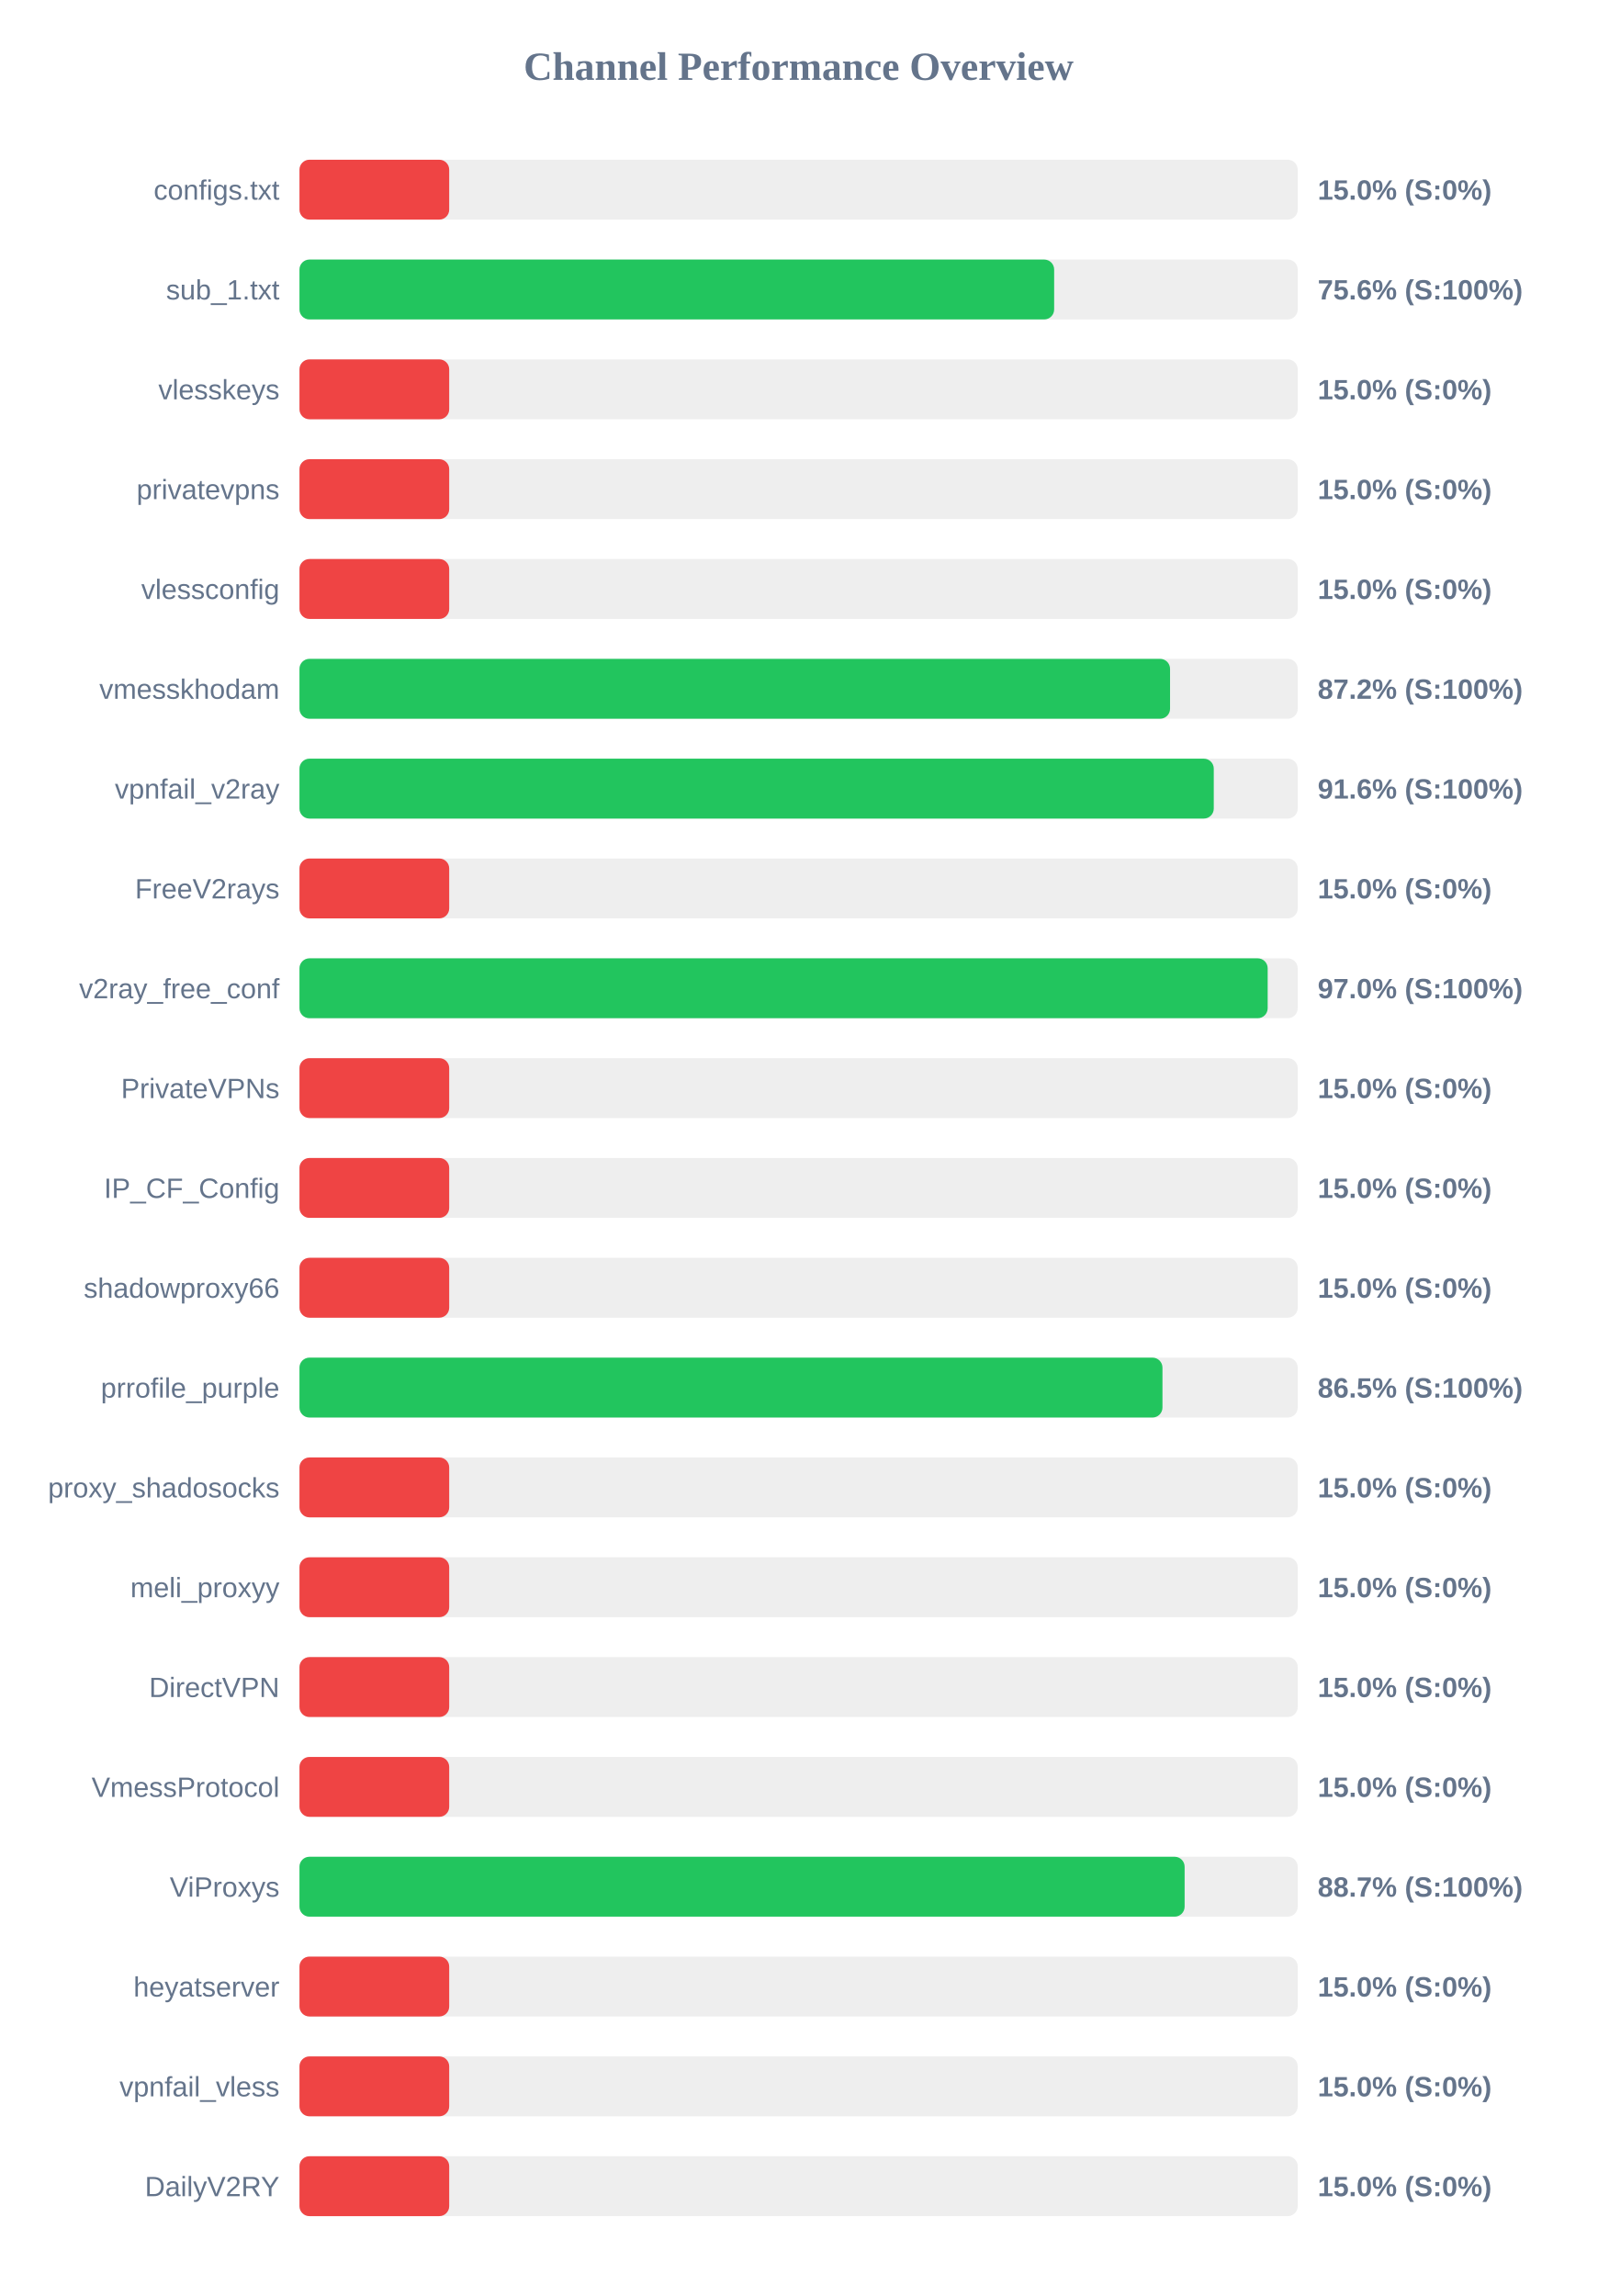
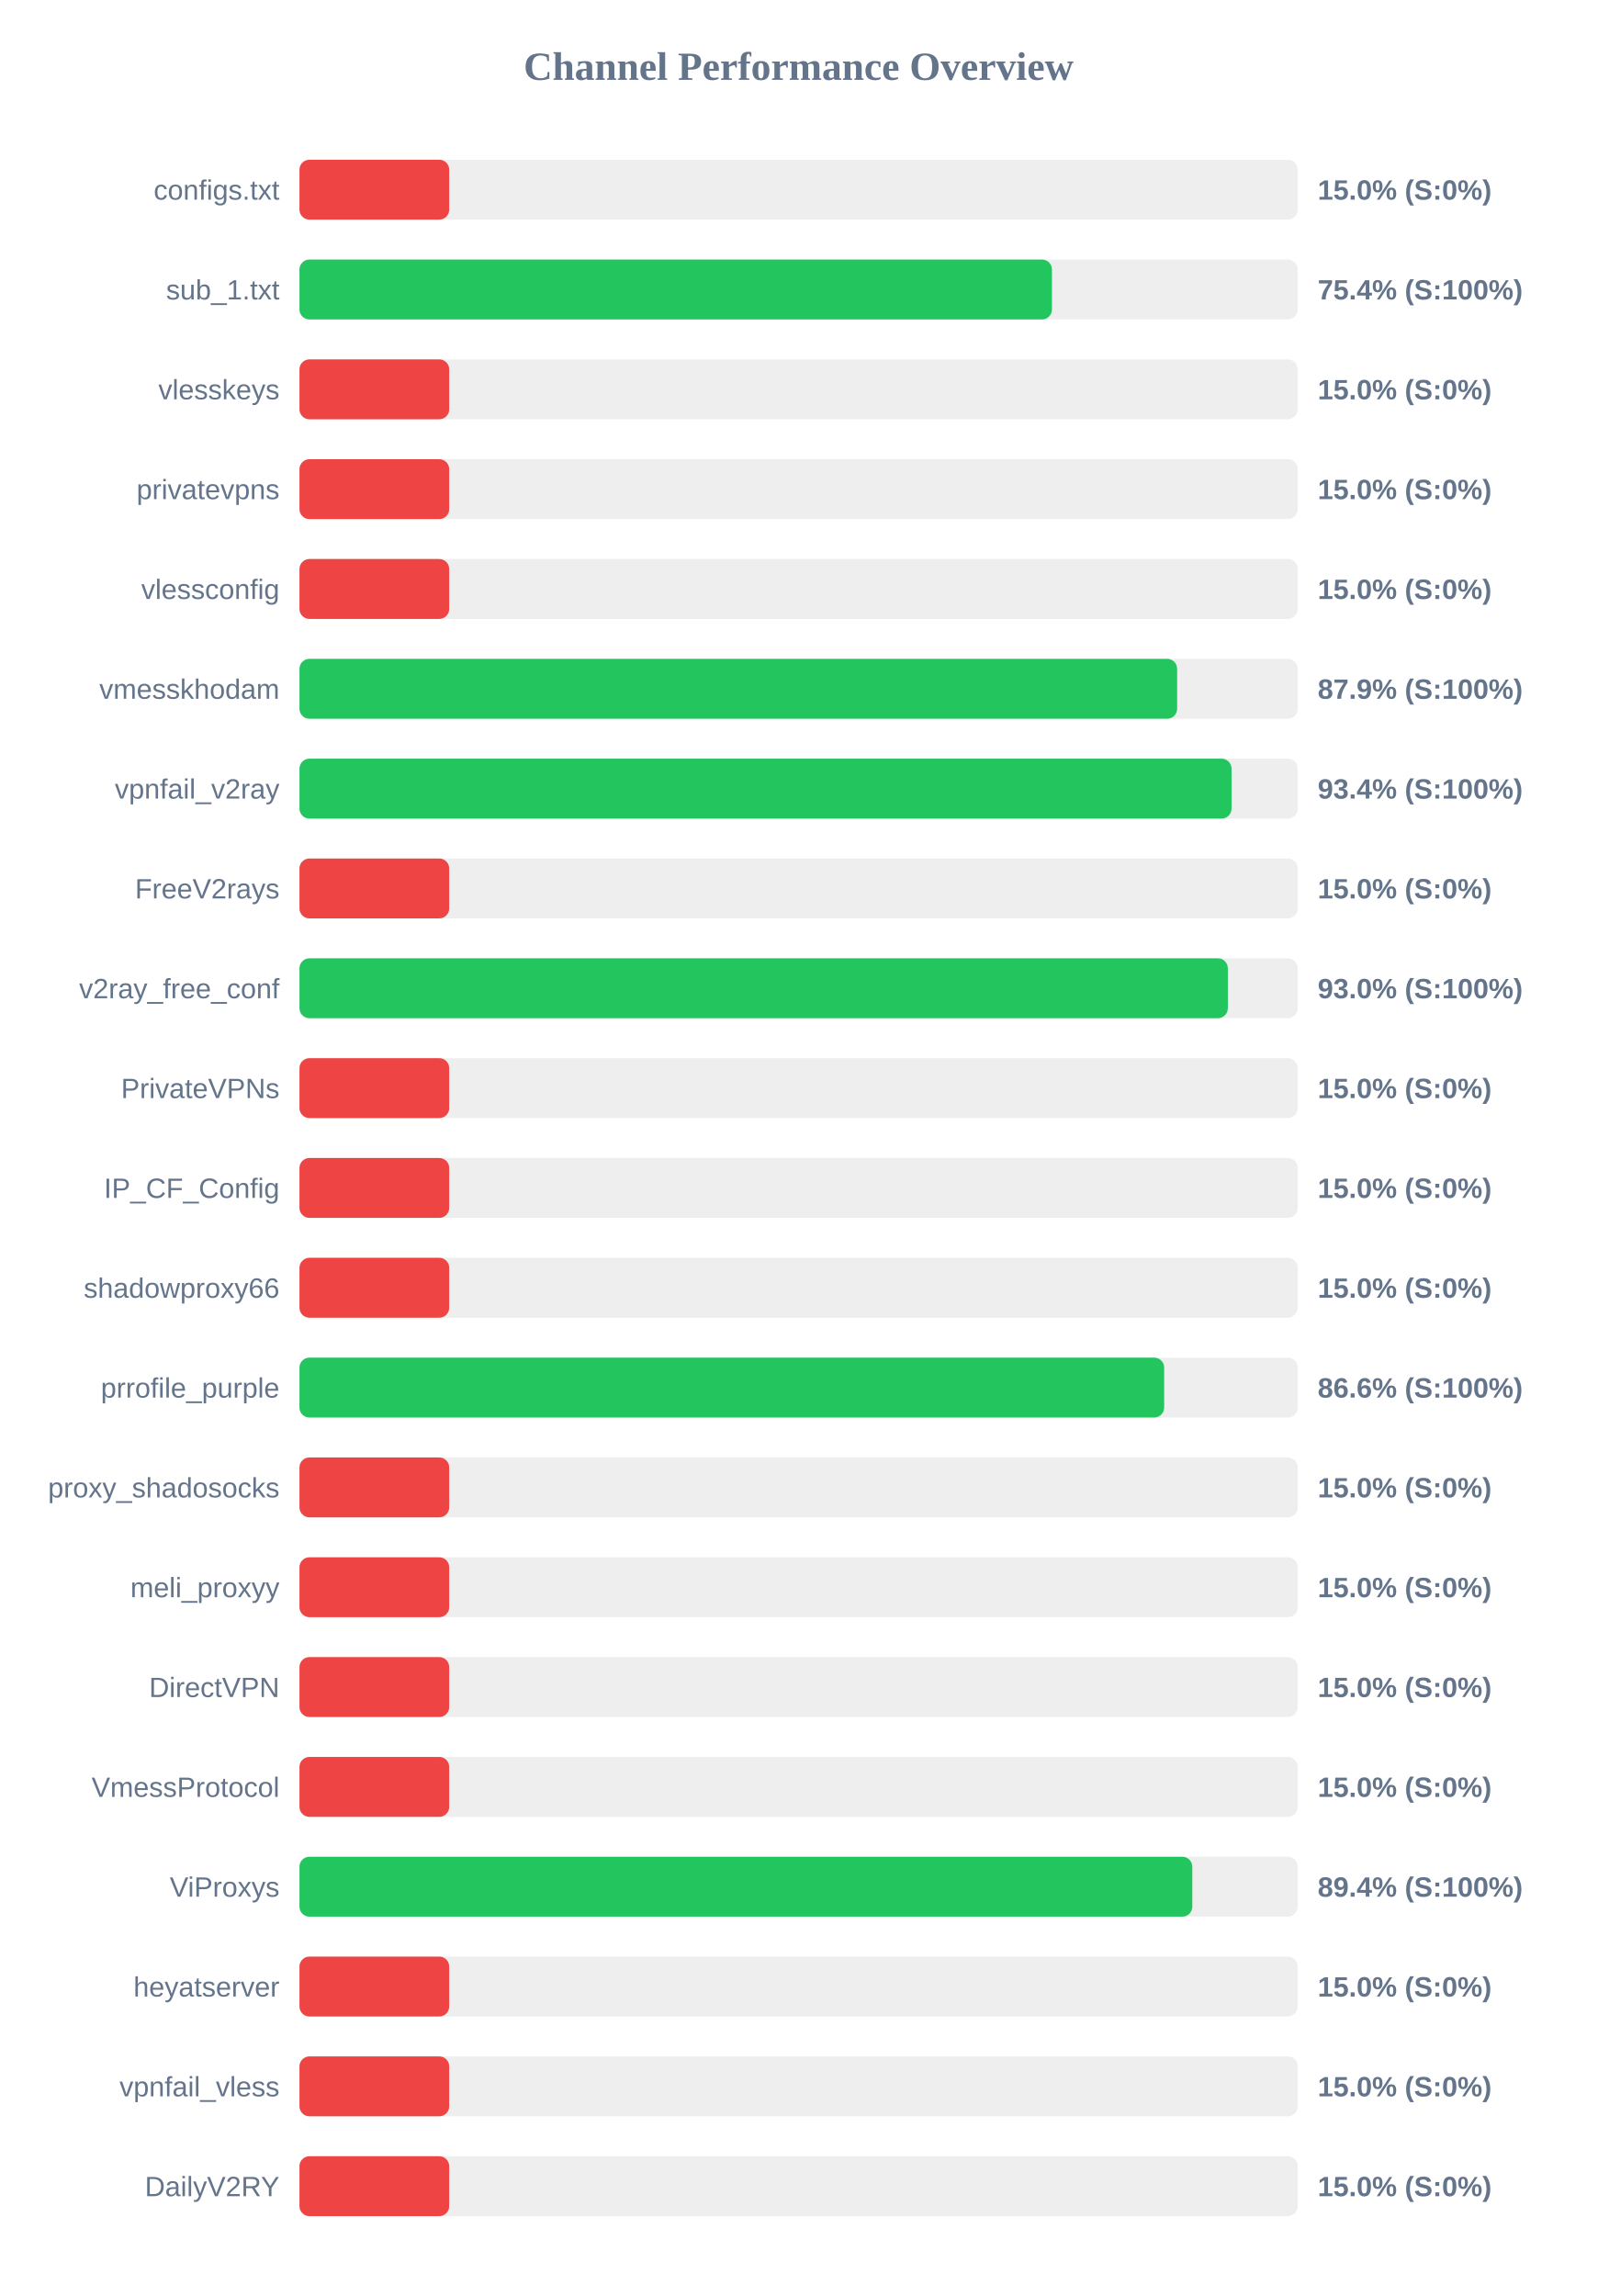
<svg xmlns="http://www.w3.org/2000/svg" width="800" height="1150" version="1.1">
  <style>
        .row { font: 14px Arial; fill: #64748b; }
        .score { font: bold 14px Arial; fill: #64748b; }
    </style>
  <text x="400" y="40" text-anchor="middle" font-size="20px" font-weight="bold" fill="#64748b">Channel Performance Overview</text>
  <rect x="150" y="80" width="500" height="30" fill="#eee" rx="5" />
  <rect x="150" y="80" width="75.0" height="30" fill="#ef4444" rx="5" />
  <text x="140" y="100" text-anchor="end" class="row">configs.txt</text>
  <text x="660" y="100" text-anchor="start" class="score">15.0% (S:0%)</text>
  <rect x="150" y="130" width="500" height="30" fill="#eee" rx="5" />
-   <rect x="150" y="130" width="378.0" height="30" fill="#22c55e" rx="5" />
+   <rect x="150" y="130" width="376.9" height="30" fill="#22c55e" rx="5" />
  <text x="140" y="150" text-anchor="end" class="row">sub_1.txt</text>
-   <text x="660" y="150" text-anchor="start" class="score">75.6% (S:100%)</text>
+   <text x="660" y="150" text-anchor="start" class="score">75.4% (S:100%)</text>
  <rect x="150" y="180" width="500" height="30" fill="#eee" rx="5" />
  <rect x="150" y="180" width="75.0" height="30" fill="#ef4444" rx="5" />
  <text x="140" y="200" text-anchor="end" class="row">vlesskeys</text>
  <text x="660" y="200" text-anchor="start" class="score">15.0% (S:0%)</text>
  <rect x="150" y="230" width="500" height="30" fill="#eee" rx="5" />
  <rect x="150" y="230" width="75.0" height="30" fill="#ef4444" rx="5" />
  <text x="140" y="250" text-anchor="end" class="row">privatevpns</text>
  <text x="660" y="250" text-anchor="start" class="score">15.0% (S:0%)</text>
  <rect x="150" y="280" width="500" height="30" fill="#eee" rx="5" />
  <rect x="150" y="280" width="75.0" height="30" fill="#ef4444" rx="5" />
  <text x="140" y="300" text-anchor="end" class="row">vlessconfig</text>
  <text x="660" y="300" text-anchor="start" class="score">15.0% (S:0%)</text>
  <rect x="150" y="330" width="500" height="30" fill="#eee" rx="5" />
-   <rect x="150" y="330" width="436.05" height="30" fill="#22c55e" rx="5" />
+   <rect x="150" y="330" width="439.6" height="30" fill="#22c55e" rx="5" />
  <text x="140" y="350" text-anchor="end" class="row">vmesskhodam</text>
-   <text x="660" y="350" text-anchor="start" class="score">87.2% (S:100%)</text>
+   <text x="660" y="350" text-anchor="start" class="score">87.9% (S:100%)</text>
  <rect x="150" y="380" width="500" height="30" fill="#eee" rx="5" />
-   <rect x="150" y="380" width="457.95" height="30" fill="#22c55e" rx="5" />
+   <rect x="150" y="380" width="466.85" height="30" fill="#22c55e" rx="5" />
  <text x="140" y="400" text-anchor="end" class="row">vpnfail_v2ray</text>
-   <text x="660" y="400" text-anchor="start" class="score">91.6% (S:100%)</text>
+   <text x="660" y="400" text-anchor="start" class="score">93.4% (S:100%)</text>
  <rect x="150" y="430" width="500" height="30" fill="#eee" rx="5" />
  <rect x="150" y="430" width="75.0" height="30" fill="#ef4444" rx="5" />
  <text x="140" y="450" text-anchor="end" class="row">FreeV2rays</text>
  <text x="660" y="450" text-anchor="start" class="score">15.0% (S:0%)</text>
  <rect x="150" y="480" width="500" height="30" fill="#eee" rx="5" />
-   <rect x="150" y="480" width="484.95" height="30" fill="#22c55e" rx="5" />
+   <rect x="150" y="480" width="465.0" height="30" fill="#22c55e" rx="5" />
  <text x="140" y="500" text-anchor="end" class="row">v2ray_free_conf</text>
-   <text x="660" y="500" text-anchor="start" class="score">97.0% (S:100%)</text>
+   <text x="660" y="500" text-anchor="start" class="score">93.0% (S:100%)</text>
  <rect x="150" y="530" width="500" height="30" fill="#eee" rx="5" />
  <rect x="150" y="530" width="75.0" height="30" fill="#ef4444" rx="5" />
  <text x="140" y="550" text-anchor="end" class="row">PrivateVPNs</text>
  <text x="660" y="550" text-anchor="start" class="score">15.0% (S:0%)</text>
  <rect x="150" y="580" width="500" height="30" fill="#eee" rx="5" />
  <rect x="150" y="580" width="75.0" height="30" fill="#ef4444" rx="5" />
  <text x="140" y="600" text-anchor="end" class="row">IP_CF_Config</text>
  <text x="660" y="600" text-anchor="start" class="score">15.0% (S:0%)</text>
  <rect x="150" y="630" width="500" height="30" fill="#eee" rx="5" />
  <rect x="150" y="630" width="75.0" height="30" fill="#ef4444" rx="5" />
  <text x="140" y="650" text-anchor="end" class="row">shadowproxy66</text>
  <text x="660" y="650" text-anchor="start" class="score">15.0% (S:0%)</text>
  <rect x="150" y="680" width="500" height="30" fill="#eee" rx="5" />
-   <rect x="150" y="680" width="432.25" height="30" fill="#22c55e" rx="5" />
+   <rect x="150" y="680" width="433.1" height="30" fill="#22c55e" rx="5" />
  <text x="140" y="700" text-anchor="end" class="row">prrofile_purple</text>
-   <text x="660" y="700" text-anchor="start" class="score">86.5% (S:100%)</text>
+   <text x="660" y="700" text-anchor="start" class="score">86.6% (S:100%)</text>
  <rect x="150" y="730" width="500" height="30" fill="#eee" rx="5" />
  <rect x="150" y="730" width="75.0" height="30" fill="#ef4444" rx="5" />
  <text x="140" y="750" text-anchor="end" class="row">proxy_shadosocks</text>
  <text x="660" y="750" text-anchor="start" class="score">15.0% (S:0%)</text>
  <rect x="150" y="780" width="500" height="30" fill="#eee" rx="5" />
  <rect x="150" y="780" width="75.0" height="30" fill="#ef4444" rx="5" />
  <text x="140" y="800" text-anchor="end" class="row">meli_proxyy</text>
  <text x="660" y="800" text-anchor="start" class="score">15.0% (S:0%)</text>
  <rect x="150" y="830" width="500" height="30" fill="#eee" rx="5" />
  <rect x="150" y="830" width="75.0" height="30" fill="#ef4444" rx="5" />
  <text x="140" y="850" text-anchor="end" class="row">DirectVPN</text>
  <text x="660" y="850" text-anchor="start" class="score">15.0% (S:0%)</text>
  <rect x="150" y="880" width="500" height="30" fill="#eee" rx="5" />
  <rect x="150" y="880" width="75.0" height="30" fill="#ef4444" rx="5" />
  <text x="140" y="900" text-anchor="end" class="row">VmessProtocol</text>
  <text x="660" y="900" text-anchor="start" class="score">15.0% (S:0%)</text>
  <rect x="150" y="930" width="500" height="30" fill="#eee" rx="5" />
-   <rect x="150" y="930" width="443.35" height="30" fill="#22c55e" rx="5" />
+   <rect x="150" y="930" width="447.2" height="30" fill="#22c55e" rx="5" />
  <text x="140" y="950" text-anchor="end" class="row">ViProxys</text>
-   <text x="660" y="950" text-anchor="start" class="score">88.7% (S:100%)</text>
+   <text x="660" y="950" text-anchor="start" class="score">89.4% (S:100%)</text>
  <rect x="150" y="980" width="500" height="30" fill="#eee" rx="5" />
  <rect x="150" y="980" width="75.0" height="30" fill="#ef4444" rx="5" />
  <text x="140" y="1000" text-anchor="end" class="row">heyatserver</text>
  <text x="660" y="1000" text-anchor="start" class="score">15.0% (S:0%)</text>
  <rect x="150" y="1030" width="500" height="30" fill="#eee" rx="5" />
  <rect x="150" y="1030" width="75.0" height="30" fill="#ef4444" rx="5" />
  <text x="140" y="1050" text-anchor="end" class="row">vpnfail_vless</text>
  <text x="660" y="1050" text-anchor="start" class="score">15.0% (S:0%)</text>
  <rect x="150" y="1080" width="500" height="30" fill="#eee" rx="5" />
  <rect x="150" y="1080" width="75.0" height="30" fill="#ef4444" rx="5" />
  <text x="140" y="1100" text-anchor="end" class="row">DailyV2RY</text>
  <text x="660" y="1100" text-anchor="start" class="score">15.0% (S:0%)</text>
</svg>
